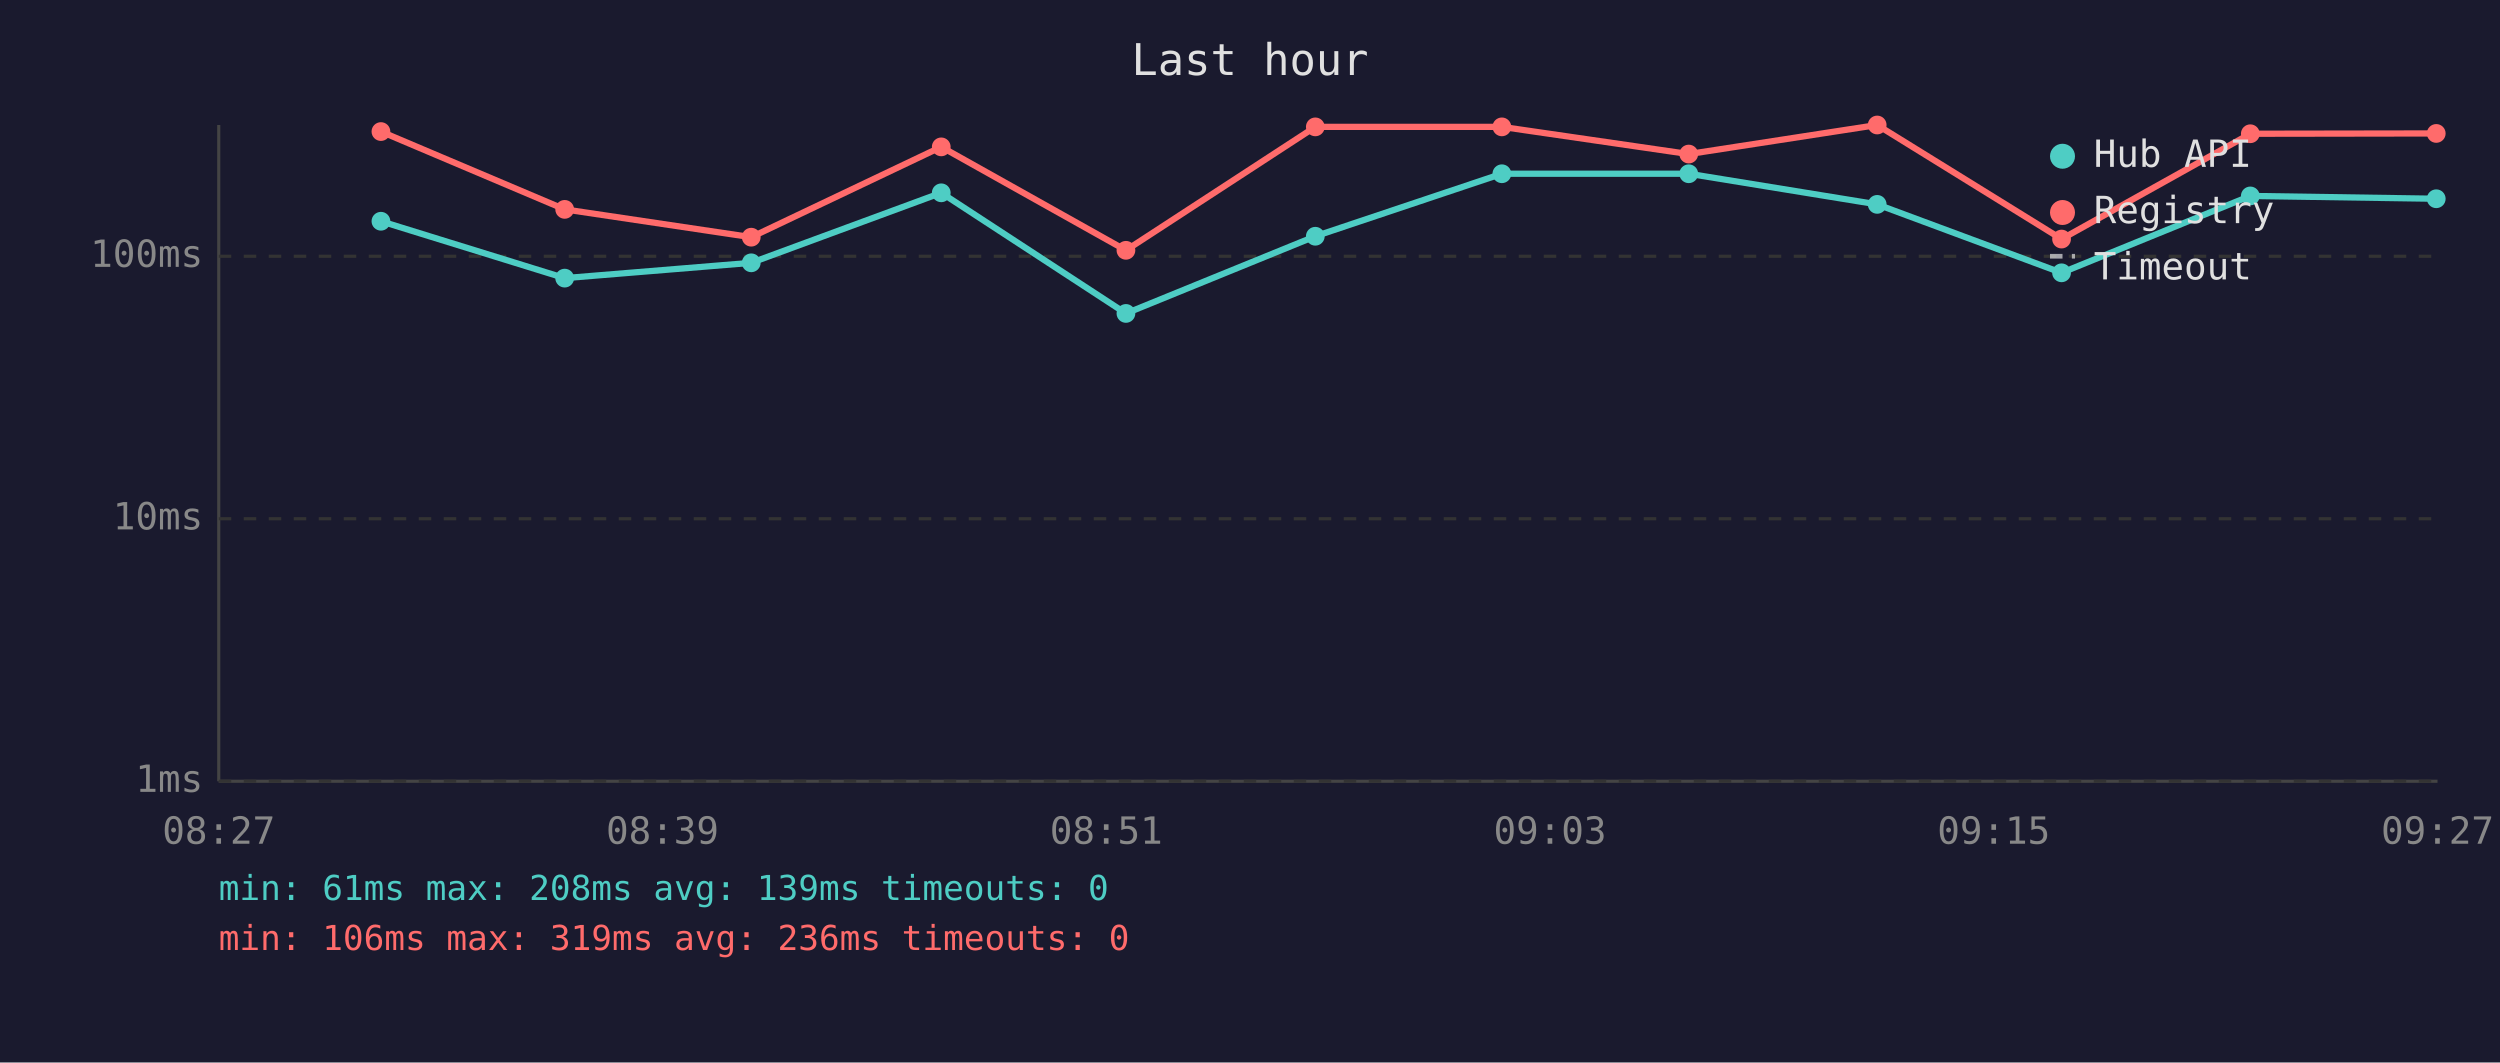
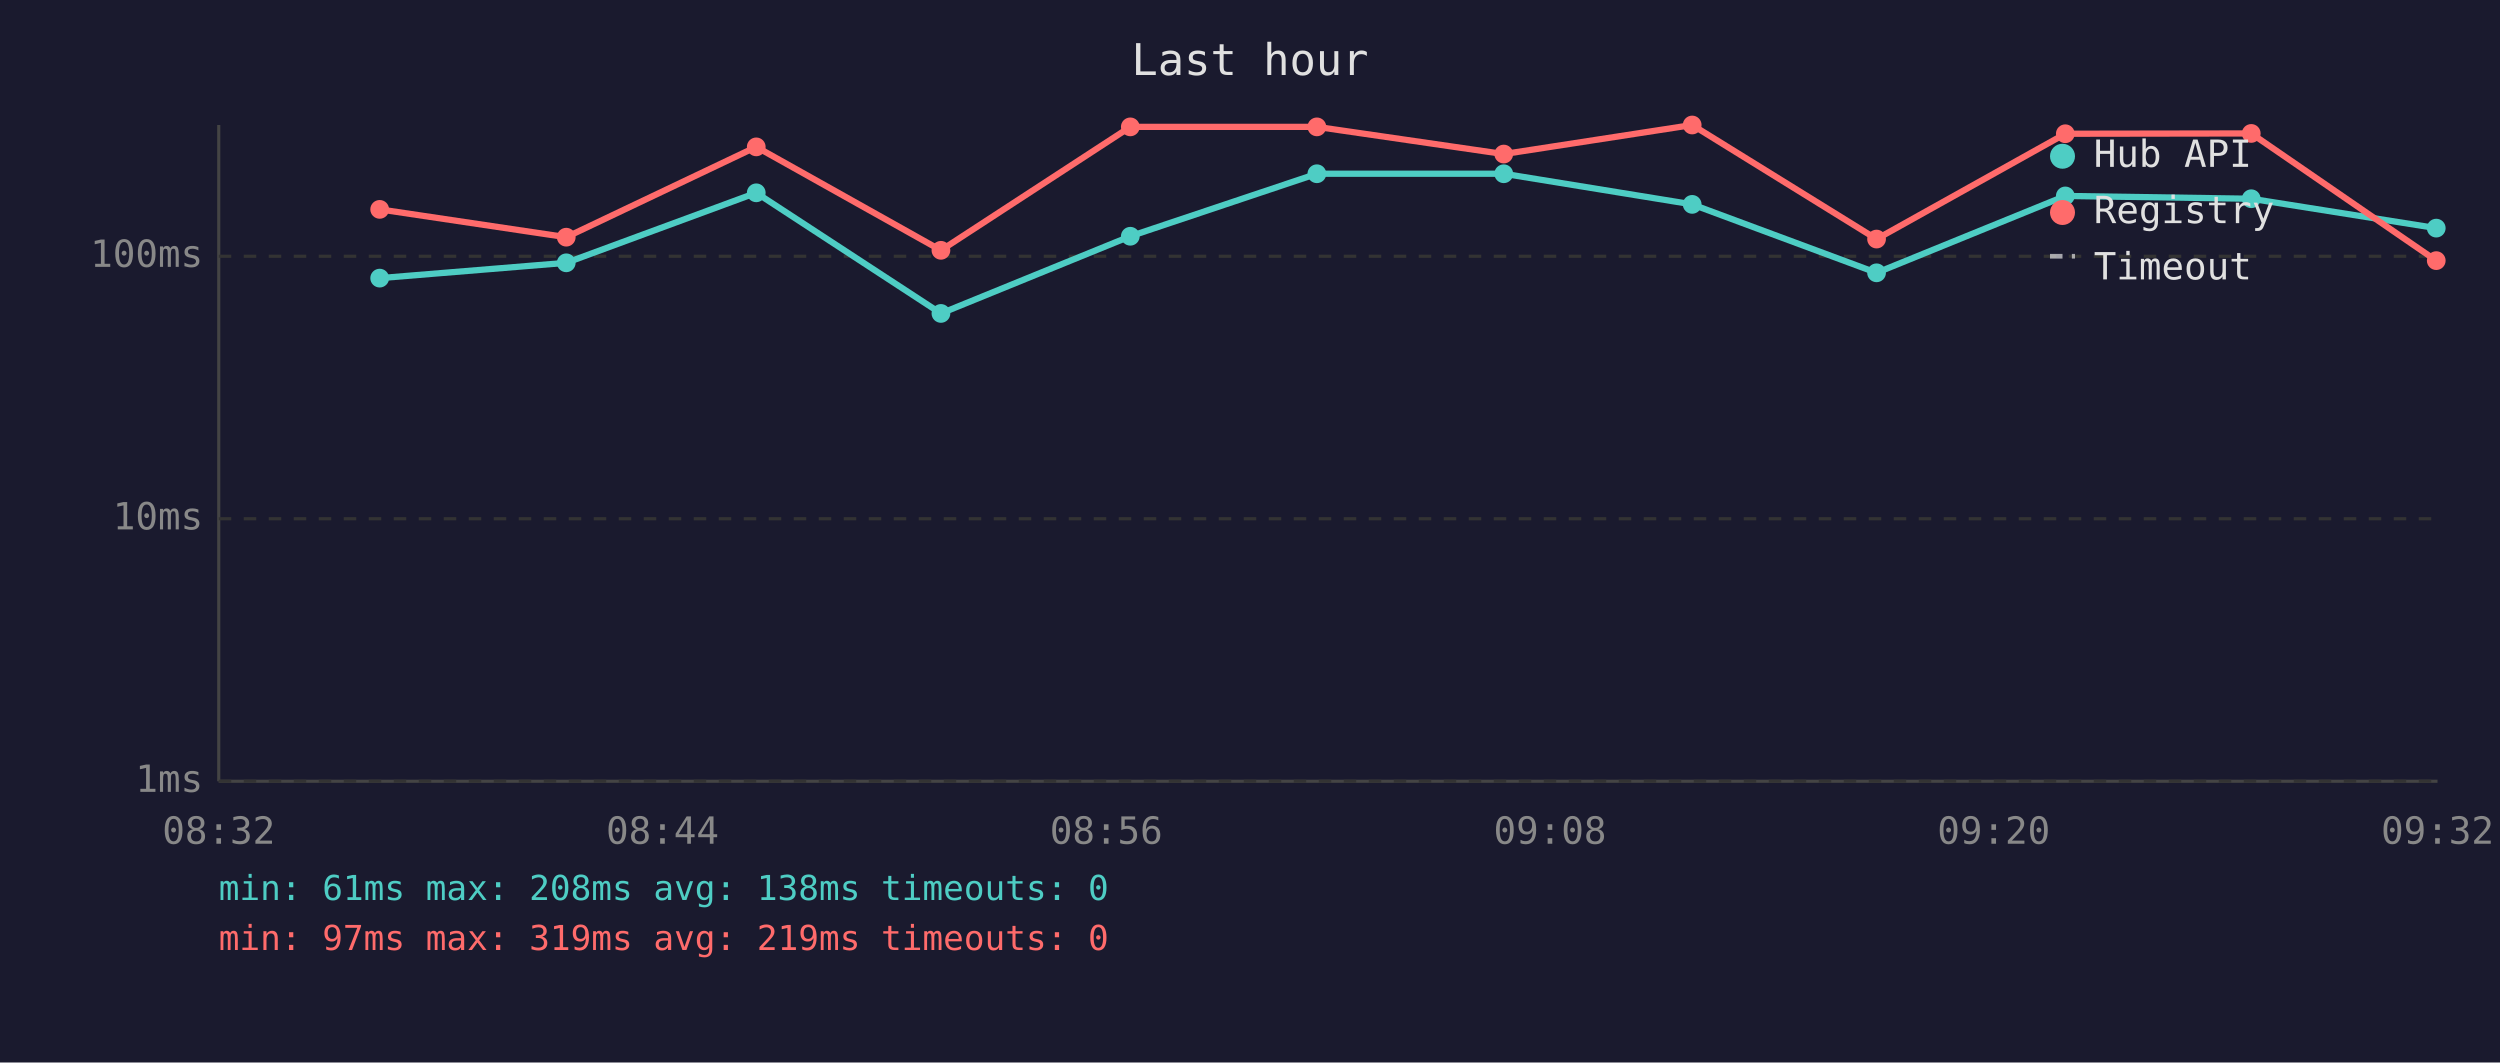
<svg xmlns="http://www.w3.org/2000/svg" viewBox="0 0 800 340" font-family="monospace" font-size="12">
  <rect width="800" height="340" fill="#1a1a2e" />
  <text x="400" y="24" fill="#e0e0e0" font-size="14" text-anchor="middle">Last hour</text>
  <line x1="70" y1="40" x2="70" y2="250" stroke="#444" stroke-width="1" />
  <line x1="70" y1="250" x2="780" y2="250" stroke="#444" stroke-width="1" />
  <line x1="70" y1="250" x2="780" y2="250" stroke="#333" stroke-width="1" stroke-dasharray="4" />
  <text x="65" y="250" fill="#888" text-anchor="end" dominant-baseline="middle">1ms</text>
  <line x1="70" y1="166" x2="780" y2="166" stroke="#333" stroke-width="1" stroke-dasharray="4" />
  <text x="65" y="166" fill="#888" text-anchor="end" dominant-baseline="middle">10ms</text>
  <line x1="70" y1="82" x2="780" y2="82" stroke="#333" stroke-width="1" stroke-dasharray="4" />
  <text x="65" y="82" fill="#888" text-anchor="end" dominant-baseline="middle">100ms</text>
-   <text x="70" y="270" fill="#888" text-anchor="middle">08:27</text>
-   <text x="212" y="270" fill="#888" text-anchor="middle">08:39</text>
-   <text x="354" y="270" fill="#888" text-anchor="middle">08:51</text>
-   <text x="496" y="270" fill="#888" text-anchor="middle">09:03</text>
-   <text x="638" y="270" fill="#888" text-anchor="middle">09:15</text>
-   <text x="780" y="270" fill="#888" text-anchor="middle">09:27</text>
-   <polyline points="121.9,70.8 180.7,89.0 240.4,84.1 301.2,61.7 360.3,100.3 420.9,75.6 480.6,55.6 540.4,55.6 600.7,65.4 659.7,87.3 720.1,62.7 779.6,63.6" fill="none" stroke="#4ecdc4" stroke-width="2" opacity="1" />
-   <circle cx="121.9" cy="70.8" r="3" fill="#4ecdc4" />
-   <circle cx="180.7" cy="89.0" r="3" fill="#4ecdc4" />
-   <circle cx="240.4" cy="84.1" r="3" fill="#4ecdc4" />
-   <circle cx="301.2" cy="61.7" r="3" fill="#4ecdc4" />
-   <circle cx="360.3" cy="100.3" r="3" fill="#4ecdc4" />
-   <circle cx="420.9" cy="75.6" r="3" fill="#4ecdc4" />
-   <circle cx="480.6" cy="55.6" r="3" fill="#4ecdc4" />
-   <circle cx="540.4" cy="55.6" r="3" fill="#4ecdc4" />
-   <circle cx="600.7" cy="65.4" r="3" fill="#4ecdc4" />
-   <circle cx="659.7" cy="87.3" r="3" fill="#4ecdc4" />
-   <circle cx="720.1" cy="62.7" r="3" fill="#4ecdc4" />
-   <circle cx="779.6" cy="63.6" r="3" fill="#4ecdc4" />
-   <polyline points="121.9,42.1 180.7,67.0 240.4,75.9 301.2,47.0 360.3,80.1 420.9,40.6 480.6,40.6 540.4,49.3 600.7,40.0 659.7,76.5 720.1,42.8 779.6,42.7" fill="none" stroke="#ff6b6b" stroke-width="2" opacity="1" />
-   <circle cx="121.9" cy="42.1" r="3" fill="#ff6b6b" />
-   <circle cx="180.7" cy="67.0" r="3" fill="#ff6b6b" />
-   <circle cx="240.4" cy="75.9" r="3" fill="#ff6b6b" />
-   <circle cx="301.2" cy="47.0" r="3" fill="#ff6b6b" />
-   <circle cx="360.3" cy="80.1" r="3" fill="#ff6b6b" />
-   <circle cx="420.9" cy="40.6" r="3" fill="#ff6b6b" />
-   <circle cx="480.6" cy="40.6" r="3" fill="#ff6b6b" />
-   <circle cx="540.4" cy="49.3" r="3" fill="#ff6b6b" />
-   <circle cx="600.7" cy="40.0" r="3" fill="#ff6b6b" />
-   <circle cx="659.7" cy="76.5" r="3" fill="#ff6b6b" />
-   <circle cx="720.1" cy="42.8" r="3" fill="#ff6b6b" />
-   <circle cx="779.6" cy="42.7" r="3" fill="#ff6b6b" />
+   <text x="70" y="270" fill="#888" text-anchor="middle">08:32</text>
+   <text x="212" y="270" fill="#888" text-anchor="middle">08:44</text>
+   <text x="354" y="270" fill="#888" text-anchor="middle">08:56</text>
+   <text x="496" y="270" fill="#888" text-anchor="middle">09:08</text>
+   <text x="638" y="270" fill="#888" text-anchor="middle">09:20</text>
+   <text x="780" y="270" fill="#888" text-anchor="middle">09:32</text>
+   <polyline points="121.5,89.0 181.2,84.1 242.0,61.7 301.1,100.3 361.7,75.6 421.4,55.6 481.2,55.6 541.5,65.4 600.5,87.3 660.9,62.7 720.4,63.6 779.6,73.0" fill="none" stroke="#4ecdc4" stroke-width="2" opacity="1" />
+   <circle cx="121.5" cy="89.0" r="3" fill="#4ecdc4" />
+   <circle cx="181.2" cy="84.1" r="3" fill="#4ecdc4" />
+   <circle cx="242.0" cy="61.7" r="3" fill="#4ecdc4" />
+   <circle cx="301.1" cy="100.3" r="3" fill="#4ecdc4" />
+   <circle cx="361.7" cy="75.6" r="3" fill="#4ecdc4" />
+   <circle cx="421.4" cy="55.6" r="3" fill="#4ecdc4" />
+   <circle cx="481.2" cy="55.6" r="3" fill="#4ecdc4" />
+   <circle cx="541.5" cy="65.4" r="3" fill="#4ecdc4" />
+   <circle cx="600.5" cy="87.3" r="3" fill="#4ecdc4" />
+   <circle cx="660.9" cy="62.7" r="3" fill="#4ecdc4" />
+   <circle cx="720.4" cy="63.6" r="3" fill="#4ecdc4" />
+   <circle cx="779.6" cy="73.0" r="3" fill="#4ecdc4" />
+   <polyline points="121.5,67.0 181.2,75.9 242.0,47.0 301.1,80.1 361.7,40.6 421.4,40.6 481.2,49.3 541.5,40.0 600.5,76.5 660.9,42.8 720.4,42.7 779.6,83.4" fill="none" stroke="#ff6b6b" stroke-width="2" opacity="1" />
+   <circle cx="121.5" cy="67.0" r="3" fill="#ff6b6b" />
+   <circle cx="181.2" cy="75.9" r="3" fill="#ff6b6b" />
+   <circle cx="242.0" cy="47.0" r="3" fill="#ff6b6b" />
+   <circle cx="301.1" cy="80.1" r="3" fill="#ff6b6b" />
+   <circle cx="361.7" cy="40.6" r="3" fill="#ff6b6b" />
+   <circle cx="421.4" cy="40.6" r="3" fill="#ff6b6b" />
+   <circle cx="481.2" cy="49.3" r="3" fill="#ff6b6b" />
+   <circle cx="541.5" cy="40.0" r="3" fill="#ff6b6b" />
+   <circle cx="600.5" cy="76.5" r="3" fill="#ff6b6b" />
+   <circle cx="660.9" cy="42.8" r="3" fill="#ff6b6b" />
+   <circle cx="720.4" cy="42.7" r="3" fill="#ff6b6b" />
+   <circle cx="779.6" cy="83.4" r="3" fill="#ff6b6b" />
  <circle cx="660" cy="50" r="4" fill="#4ecdc4" />
  <text x="670" y="50" fill="#e0e0e0" dominant-baseline="middle">Hub API</text>
  <circle cx="660" cy="68" r="4" fill="#ff6b6b" />
  <text x="670" y="68" fill="#e0e0e0" dominant-baseline="middle">Registry</text>
  <line x1="656" y1="82" x2="664" y2="82" stroke="#e0e0e0" stroke-width="1.5" stroke-dasharray="4,3" opacity="0.7" />
  <text x="670" y="86" fill="#e0e0e0" dominant-baseline="middle">Timeout</text>
-   <text x="70" y="288" fill="#4ecdc4" font-size="11">min: 61ms  max: 208ms  avg: 139ms  timeouts: 0</text>
-   <text x="70" y="304" fill="#ff6b6b" font-size="11">min: 106ms  max: 319ms  avg: 236ms  timeouts: 0</text>
+   <text x="70" y="288" fill="#4ecdc4" font-size="11">min: 61ms  max: 208ms  avg: 138ms  timeouts: 0</text>
+   <text x="70" y="304" fill="#ff6b6b" font-size="11">min: 97ms  max: 319ms  avg: 219ms  timeouts: 0</text>
</svg>
